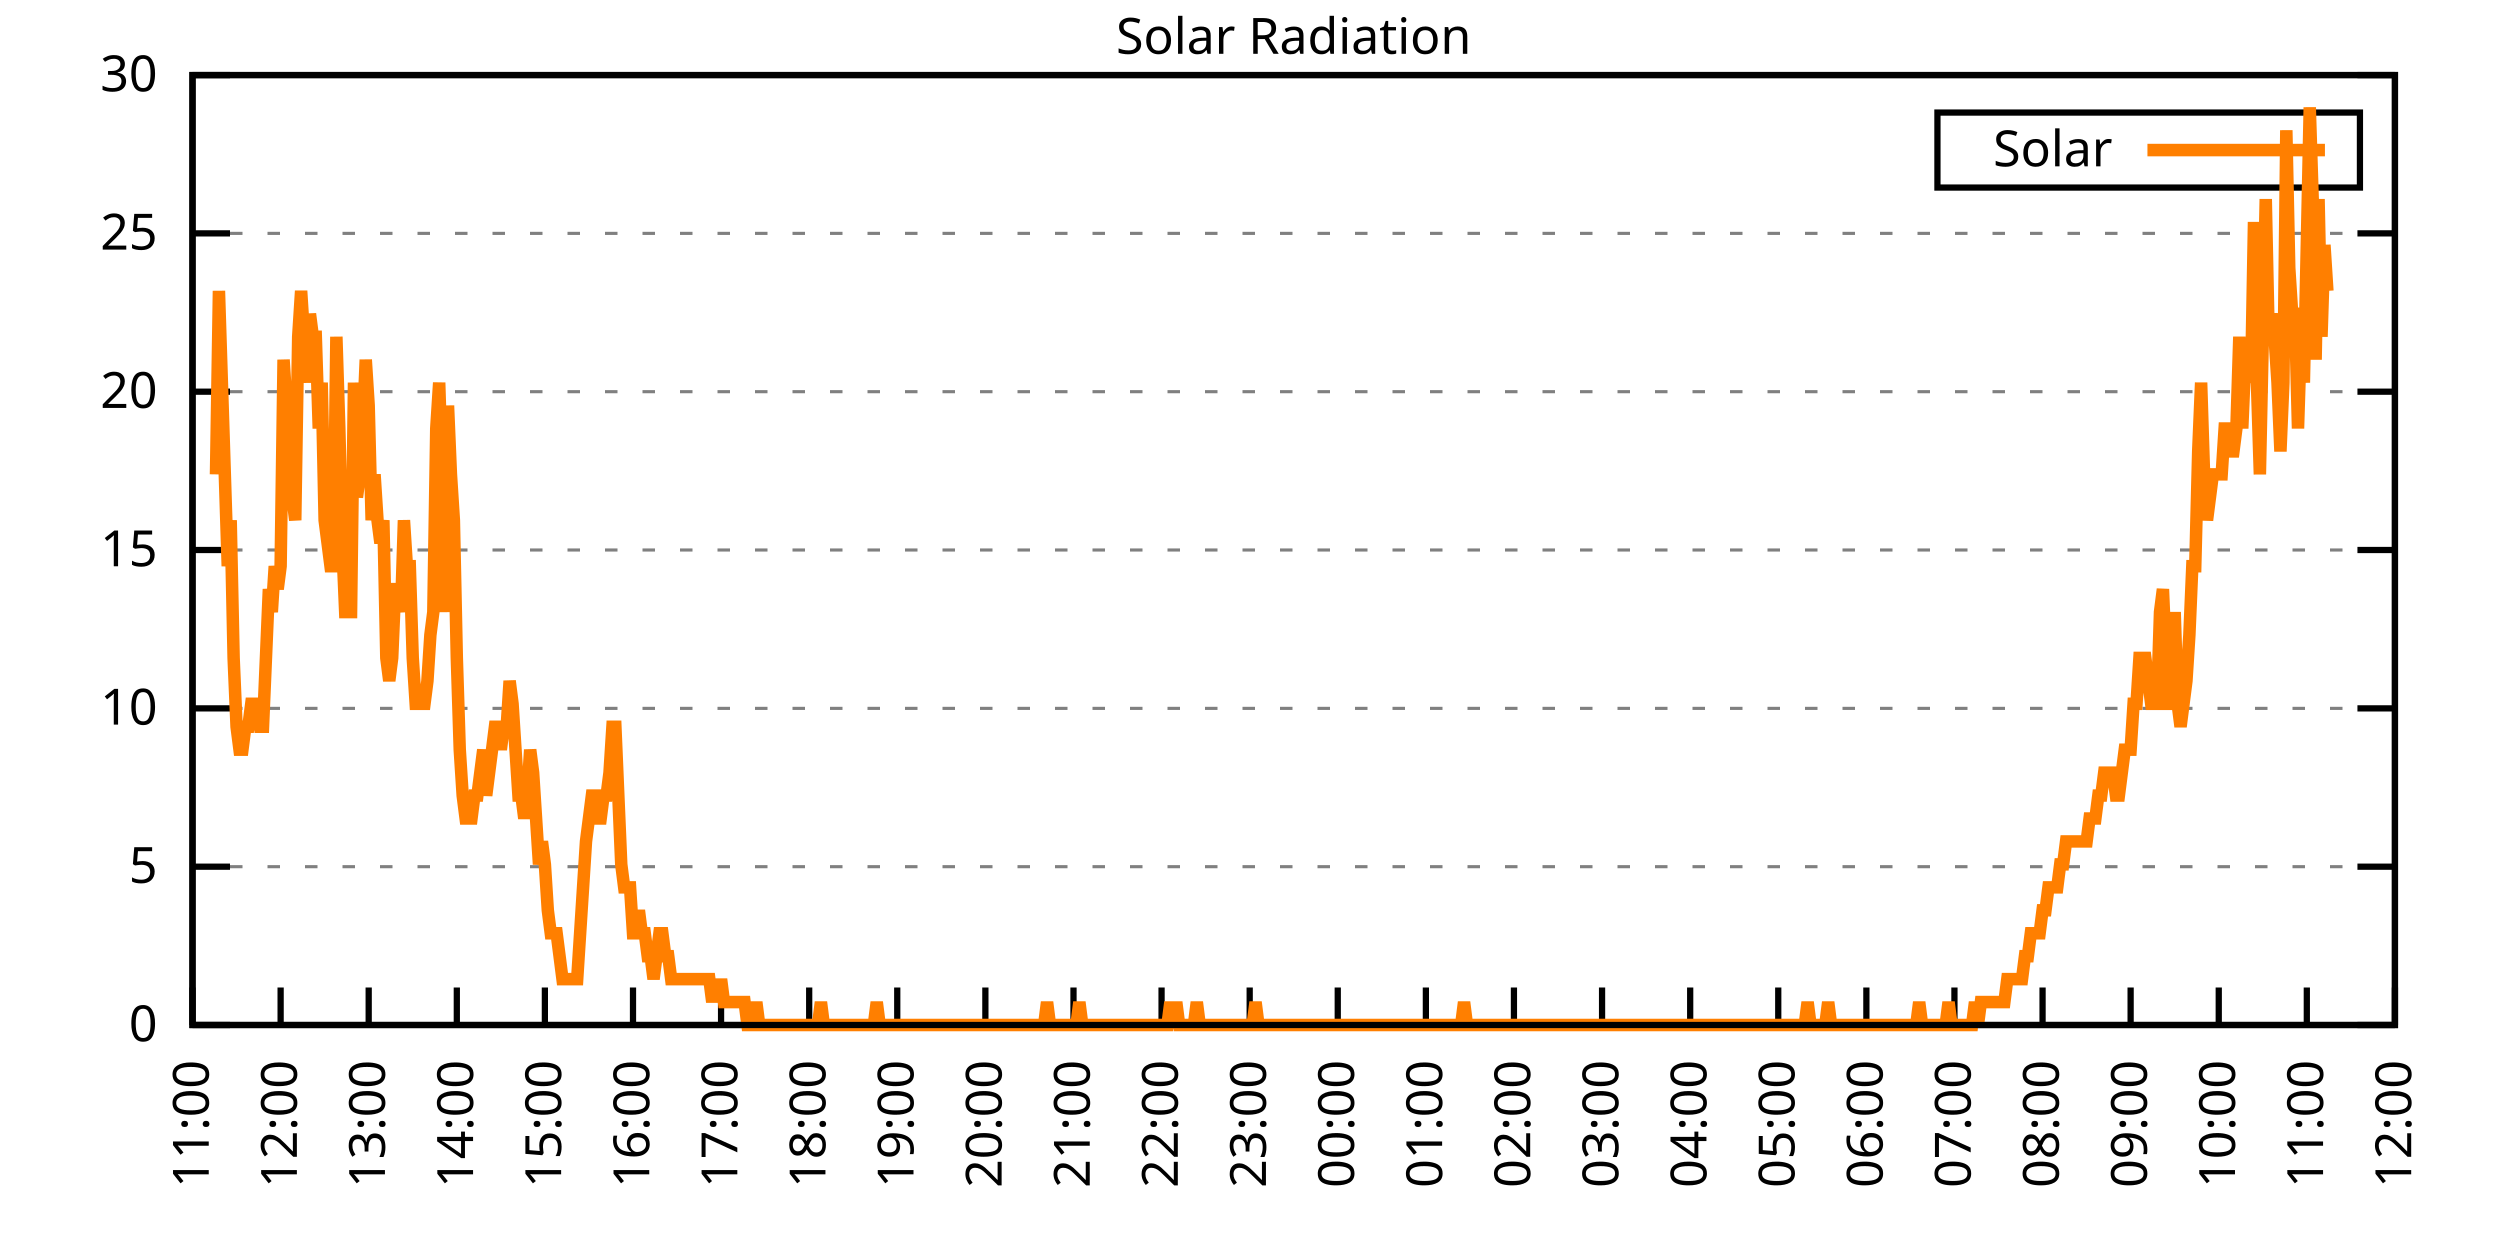
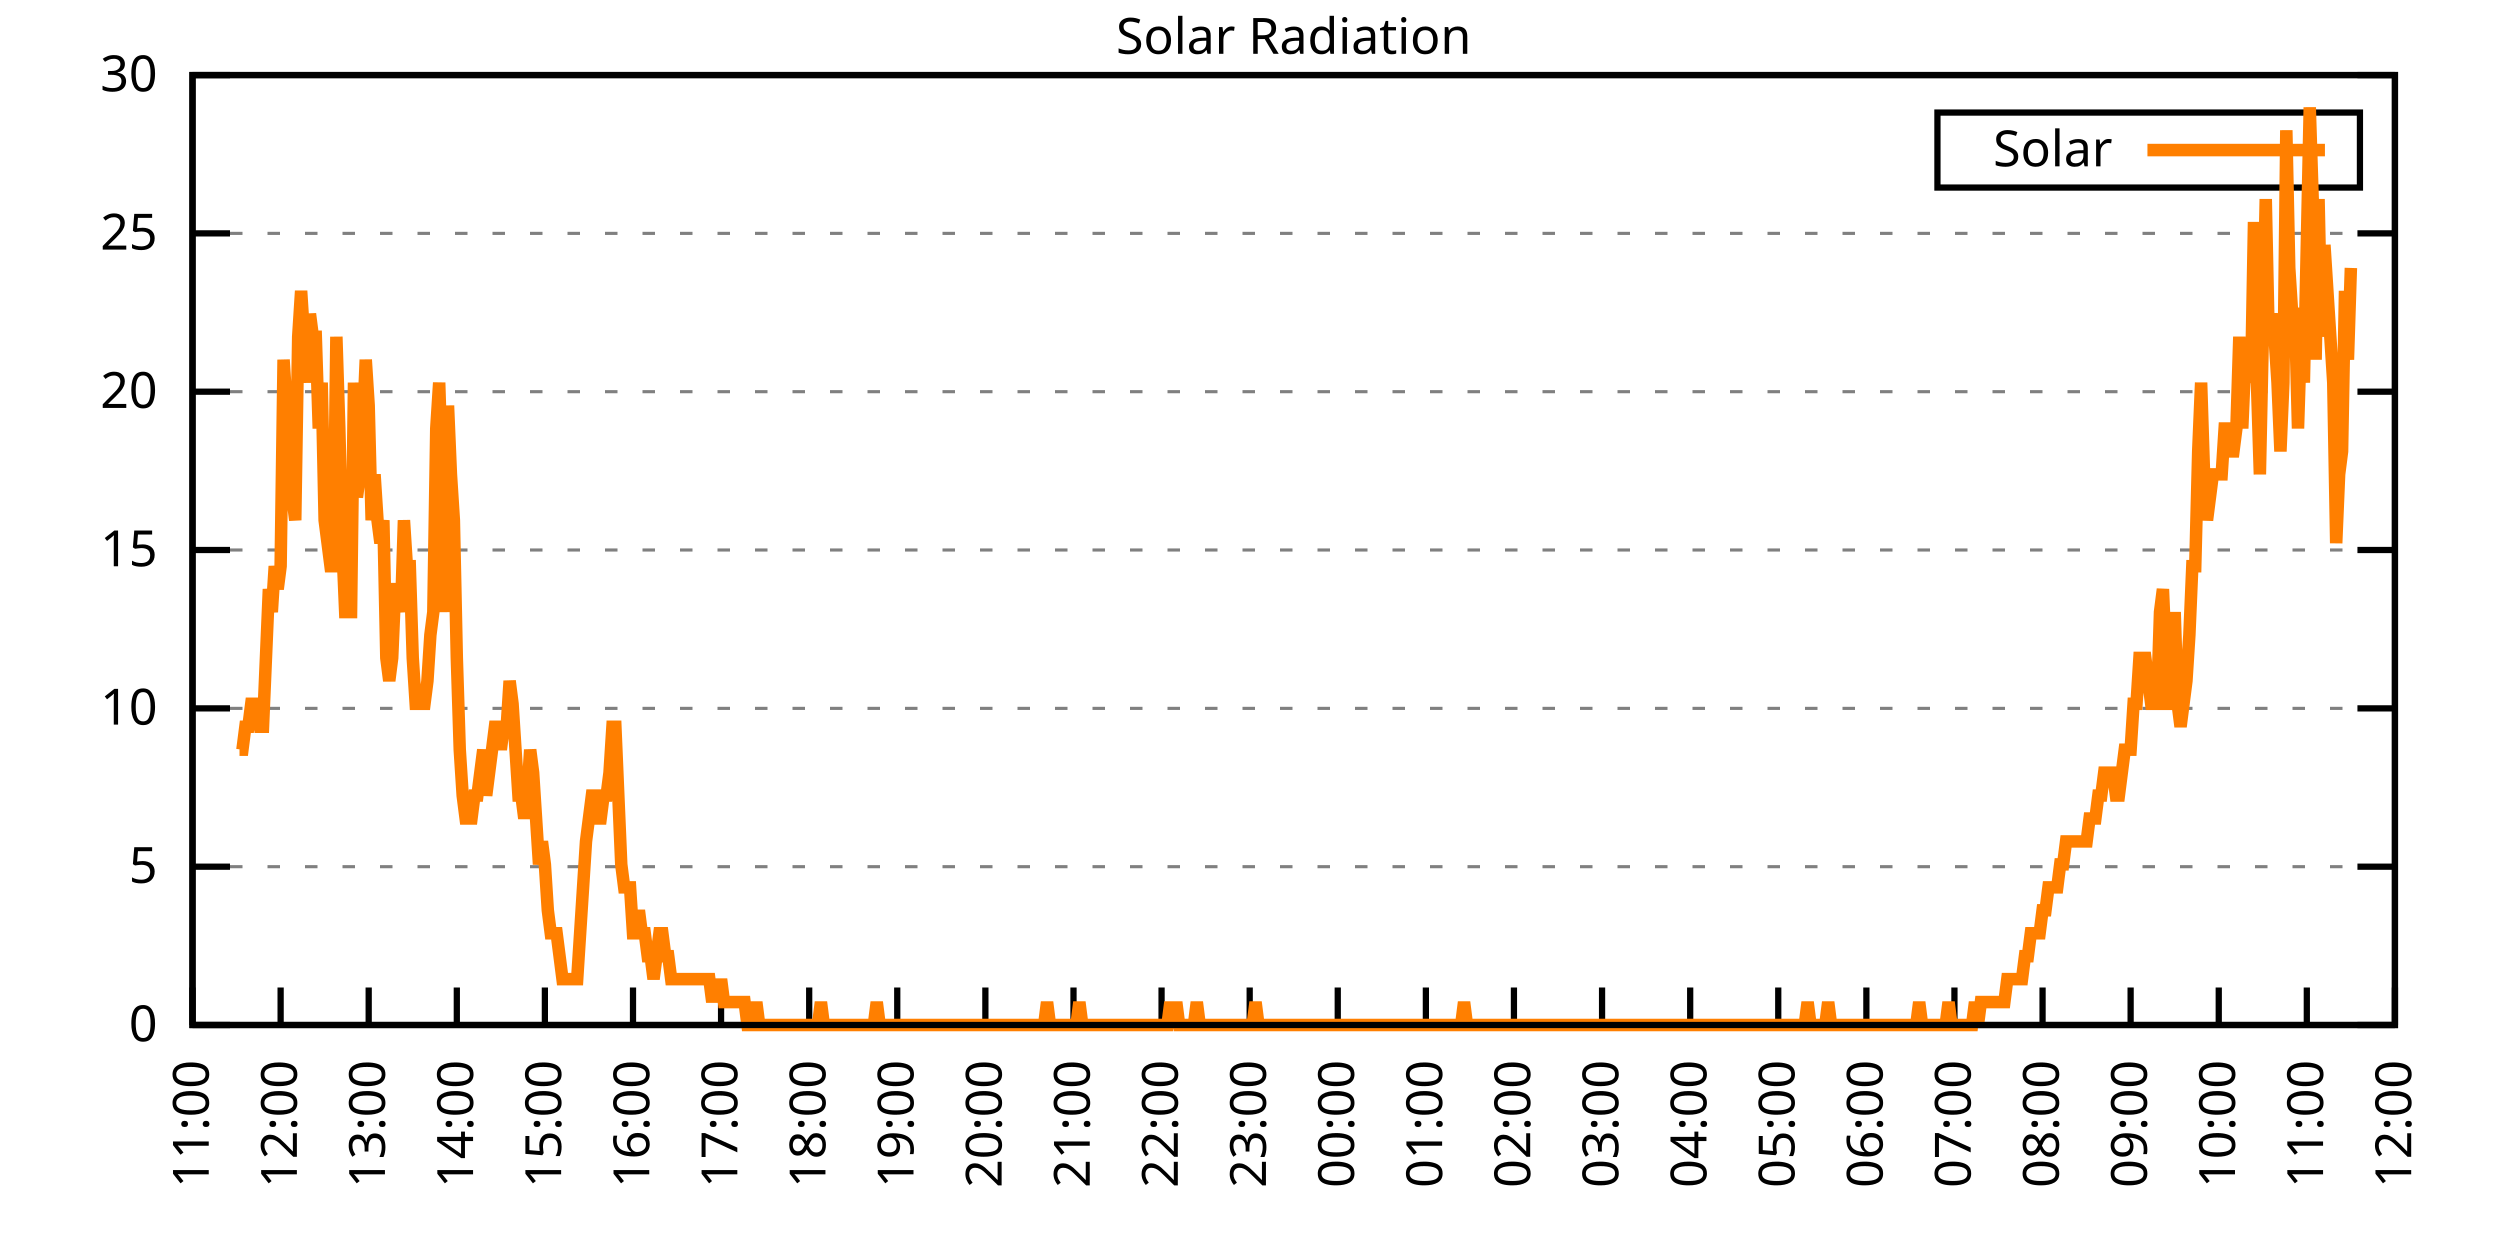
<svg xmlns="http://www.w3.org/2000/svg" xmlns:xlink="http://www.w3.org/1999/xlink" width="400" height="200" viewBox="0 0 400 200">
  <g id="gnuplot_canvas">
    <rect x="0" y="0" width="400" height="200" fill="none" />
    <defs>
      <circle id="gpDot" r="0.5" stroke-width="0.5" stroke="currentColor" />
      <path id="gpPt0" stroke-width="0.333" stroke="currentColor" d="M-1,0 h2 M0,-1 v2" />
      <path id="gpPt1" stroke-width="0.333" stroke="currentColor" d="M-1,-1 L1,1 M1,-1 L-1,1" />
      <path id="gpPt2" stroke-width="0.333" stroke="currentColor" d="M-1,0 L1,0 M0,-1 L0,1 M-1,-1 L1,1 M-1,1 L1,-1" />
      <rect id="gpPt3" stroke-width="0.333" stroke="currentColor" x="-1" y="-1" width="2" height="2" />
      <rect id="gpPt4" stroke-width="0.333" stroke="currentColor" fill="currentColor" x="-1" y="-1" width="2" height="2" />
      <circle id="gpPt5" stroke-width="0.333" stroke="currentColor" cx="0" cy="0" r="1" />
      <use xlink:href="#gpPt5" id="gpPt6" fill="currentColor" stroke="none" />
      <path id="gpPt7" stroke-width="0.333" stroke="currentColor" d="M0,-1.33 L-1.33,0.67 L1.33,0.67 z" />
      <use xlink:href="#gpPt7" id="gpPt8" fill="currentColor" stroke="none" />
      <use xlink:href="#gpPt7" id="gpPt9" stroke="currentColor" transform="rotate(180)" />
      <use xlink:href="#gpPt9" id="gpPt10" fill="currentColor" stroke="none" />
      <use xlink:href="#gpPt3" id="gpPt11" stroke="currentColor" transform="rotate(45)" />
      <use xlink:href="#gpPt11" id="gpPt12" fill="currentColor" stroke="none" />
      <path id="gpPt13" stroke-width="0.333" stroke="currentColor" d="M0,1.330 L1.265,0.411 L0.782,-1.067 L-0.782,-1.076 L-1.265,0.411 z" />
      <use xlink:href="#gpPt13" id="gpPt14" fill="currentColor" stroke="none" />
      <filter id="textbox" filterUnits="objectBoundingBox" x="0" y="0" height="1" width="1">
        <feFlood flood-color="white" flood-opacity="1" result="bgnd" />
        <feComposite in="SourceGraphic" in2="bgnd" operator="atop" />
      </filter>
      <filter id="greybox" filterUnits="objectBoundingBox" x="0" y="0" height="1" width="1">
        <feFlood flood-color="lightgrey" flood-opacity="1" result="grey" />
        <feComposite in="SourceGraphic" in2="grey" operator="atop" />
      </filter>
    </defs>
    <g fill="none" color="white" stroke="currentColor" stroke-width="1.00" stroke-linecap="butt" stroke-linejoin="miter">
</g>
    <g fill="none" color="black" stroke="currentColor" stroke-width="1.00" stroke-linecap="butt" stroke-linejoin="miter">
      <g stroke="none" shape-rendering="crispEdges">
        <polygon fill="rgb(255, 255, 255)" points="30.80,164.00 383.18,164.00 383.18,12.02 30.80,12.02 " />
      </g>
    </g>
    <g fill="none" color="black" stroke="currentColor" stroke-width="1.00" stroke-linecap="butt" stroke-linejoin="miter">
</g>
    <g fill="none" color="black" stroke="black" stroke-width="0.50" stroke-linecap="butt" stroke-linejoin="miter">
</g>
    <g fill="none" color="gray" stroke="currentColor" stroke-width="0.50" stroke-linecap="butt" stroke-linejoin="miter">
      <path stroke="gray" stroke-dasharray="2,4" class="gridline" d="M30.80,164.00 L383.19,164.00  " />
    </g>
    <g fill="none" color="gray" stroke="gray" stroke-width="1.00" stroke-linecap="butt" stroke-linejoin="miter">
</g>
    <g fill="none" color="black" stroke="currentColor" stroke-width="1.00" stroke-linecap="butt" stroke-linejoin="miter">
      <path stroke="black" d="M30.80,164.00 L36.80,164.00 M383.19,164.00 L377.19,164.00  " />
      <g transform="translate(25.20,166.60)" stroke="none" fill="black" font-family="Sans" font-size="8.00" text-anchor="end">
        <text>
          <tspan font-family="Sans"> 0</tspan>
        </text>
      </g>
    </g>
    <g fill="none" color="black" stroke="currentColor" stroke-width="1.00" stroke-linecap="butt" stroke-linejoin="miter">
</g>
    <g fill="none" color="black" stroke="black" stroke-width="0.50" stroke-linecap="butt" stroke-linejoin="miter">
</g>
    <g fill="none" color="gray" stroke="currentColor" stroke-width="0.50" stroke-linecap="butt" stroke-linejoin="miter">
      <path stroke="gray" stroke-dasharray="2,4" class="gridline" d="M30.80,138.67 L383.19,138.67  " />
    </g>
    <g fill="none" color="gray" stroke="gray" stroke-width="1.00" stroke-linecap="butt" stroke-linejoin="miter">
</g>
    <g fill="none" color="black" stroke="currentColor" stroke-width="1.00" stroke-linecap="butt" stroke-linejoin="miter">
      <path stroke="black" d="M30.80,138.67 L36.80,138.67 M383.19,138.67 L377.19,138.67  " />
      <g transform="translate(25.20,141.27)" stroke="none" fill="black" font-family="Sans" font-size="8.00" text-anchor="end">
        <text>
          <tspan font-family="Sans"> 5</tspan>
        </text>
      </g>
    </g>
    <g fill="none" color="black" stroke="currentColor" stroke-width="1.00" stroke-linecap="butt" stroke-linejoin="miter">
</g>
    <g fill="none" color="black" stroke="black" stroke-width="0.50" stroke-linecap="butt" stroke-linejoin="miter">
</g>
    <g fill="none" color="gray" stroke="currentColor" stroke-width="0.50" stroke-linecap="butt" stroke-linejoin="miter">
      <path stroke="gray" stroke-dasharray="2,4" class="gridline" d="M30.80,113.34 L383.19,113.34  " />
    </g>
    <g fill="none" color="gray" stroke="gray" stroke-width="1.00" stroke-linecap="butt" stroke-linejoin="miter">
</g>
    <g fill="none" color="black" stroke="currentColor" stroke-width="1.00" stroke-linecap="butt" stroke-linejoin="miter">
      <path stroke="black" d="M30.80,113.34 L36.80,113.34 M383.19,113.34 L377.19,113.34  " />
      <g transform="translate(25.20,115.94)" stroke="none" fill="black" font-family="Sans" font-size="8.00" text-anchor="end">
        <text>
          <tspan font-family="Sans"> 10</tspan>
        </text>
      </g>
    </g>
    <g fill="none" color="black" stroke="currentColor" stroke-width="1.00" stroke-linecap="butt" stroke-linejoin="miter">
</g>
    <g fill="none" color="black" stroke="black" stroke-width="0.50" stroke-linecap="butt" stroke-linejoin="miter">
</g>
    <g fill="none" color="gray" stroke="currentColor" stroke-width="0.50" stroke-linecap="butt" stroke-linejoin="miter">
      <path stroke="gray" stroke-dasharray="2,4" class="gridline" d="M30.80,88.00 L383.19,88.00  " />
    </g>
    <g fill="none" color="gray" stroke="gray" stroke-width="1.00" stroke-linecap="butt" stroke-linejoin="miter">
</g>
    <g fill="none" color="black" stroke="currentColor" stroke-width="1.00" stroke-linecap="butt" stroke-linejoin="miter">
      <path stroke="black" d="M30.80,88.00 L36.80,88.00 M383.19,88.00 L377.19,88.00  " />
      <g transform="translate(25.20,90.60)" stroke="none" fill="black" font-family="Sans" font-size="8.00" text-anchor="end">
        <text>
          <tspan font-family="Sans"> 15</tspan>
        </text>
      </g>
    </g>
    <g fill="none" color="black" stroke="currentColor" stroke-width="1.00" stroke-linecap="butt" stroke-linejoin="miter">
</g>
    <g fill="none" color="black" stroke="black" stroke-width="0.50" stroke-linecap="butt" stroke-linejoin="miter">
</g>
    <g fill="none" color="gray" stroke="currentColor" stroke-width="0.50" stroke-linecap="butt" stroke-linejoin="miter">
      <path stroke="gray" stroke-dasharray="2,4" class="gridline" d="M30.80,62.67 L383.19,62.67  " />
    </g>
    <g fill="none" color="gray" stroke="gray" stroke-width="1.00" stroke-linecap="butt" stroke-linejoin="miter">
</g>
    <g fill="none" color="black" stroke="currentColor" stroke-width="1.00" stroke-linecap="butt" stroke-linejoin="miter">
      <path stroke="black" d="M30.80,62.67 L36.80,62.67 M383.19,62.67 L377.19,62.67  " />
      <g transform="translate(25.20,65.27)" stroke="none" fill="black" font-family="Sans" font-size="8.00" text-anchor="end">
        <text>
          <tspan font-family="Sans"> 20</tspan>
        </text>
      </g>
    </g>
    <g fill="none" color="black" stroke="currentColor" stroke-width="1.00" stroke-linecap="butt" stroke-linejoin="miter">
</g>
    <g fill="none" color="black" stroke="black" stroke-width="0.50" stroke-linecap="butt" stroke-linejoin="miter">
</g>
    <g fill="none" color="gray" stroke="currentColor" stroke-width="0.50" stroke-linecap="butt" stroke-linejoin="miter">
      <path stroke="gray" stroke-dasharray="2,4" class="gridline" d="M30.80,37.34 L383.19,37.34  " />
    </g>
    <g fill="none" color="gray" stroke="gray" stroke-width="1.00" stroke-linecap="butt" stroke-linejoin="miter">
</g>
    <g fill="none" color="black" stroke="currentColor" stroke-width="1.00" stroke-linecap="butt" stroke-linejoin="miter">
      <path stroke="black" d="M30.80,37.34 L36.80,37.34 M383.19,37.34 L377.19,37.34  " />
      <g transform="translate(25.20,39.94)" stroke="none" fill="black" font-family="Sans" font-size="8.00" text-anchor="end">
        <text>
          <tspan font-family="Sans"> 25</tspan>
        </text>
      </g>
    </g>
    <g fill="none" color="black" stroke="currentColor" stroke-width="1.00" stroke-linecap="butt" stroke-linejoin="miter">
</g>
    <g fill="none" color="black" stroke="black" stroke-width="0.50" stroke-linecap="butt" stroke-linejoin="miter">
</g>
    <g fill="none" color="gray" stroke="currentColor" stroke-width="0.50" stroke-linecap="butt" stroke-linejoin="miter">
      <path stroke="gray" stroke-dasharray="2,4" class="gridline" d="M30.80,12.01 L383.19,12.01  " />
    </g>
    <g fill="none" color="gray" stroke="gray" stroke-width="1.00" stroke-linecap="butt" stroke-linejoin="miter">
</g>
    <g fill="none" color="black" stroke="currentColor" stroke-width="1.00" stroke-linecap="butt" stroke-linejoin="miter">
      <path stroke="black" d="M30.80,12.01 L36.80,12.01 M383.19,12.01 L377.19,12.01  " />
      <g transform="translate(25.20,14.61)" stroke="none" fill="black" font-family="Sans" font-size="8.00" text-anchor="end">
        <text>
          <tspan font-family="Sans"> 30</tspan>
        </text>
      </g>
    </g>
    <g fill="none" color="black" stroke="currentColor" stroke-width="1.00" stroke-linecap="butt" stroke-linejoin="miter">
      <path stroke="black" d="M30.80,164.00 L30.80,158.00  " />
      <g transform="translate(33.40,169.60) rotate(270.00)" stroke="none" fill="black" font-family="Sans" font-size="8.00" text-anchor="end">
        <text>
          <tspan font-family="Sans">11:00</tspan>
        </text>
      </g>
    </g>
    <g fill="none" color="black" stroke="currentColor" stroke-width="1.00" stroke-linecap="butt" stroke-linejoin="miter">
      <path stroke="black" d="M44.90,164.00 L44.90,158.00  " />
      <g transform="translate(47.50,169.60) rotate(270.00)" stroke="none" fill="black" font-family="Sans" font-size="8.00" text-anchor="end">
        <text>
          <tspan font-family="Sans">12:00</tspan>
        </text>
      </g>
    </g>
    <g fill="none" color="black" stroke="currentColor" stroke-width="1.00" stroke-linecap="butt" stroke-linejoin="miter">
      <path stroke="black" d="M58.99,164.00 L58.99,158.00  " />
      <g transform="translate(61.59,169.60) rotate(270.00)" stroke="none" fill="black" font-family="Sans" font-size="8.00" text-anchor="end">
        <text>
          <tspan font-family="Sans">13:00</tspan>
        </text>
      </g>
    </g>
    <g fill="none" color="black" stroke="currentColor" stroke-width="1.00" stroke-linecap="butt" stroke-linejoin="miter">
      <path stroke="black" d="M73.09,164.00 L73.09,158.00  " />
      <g transform="translate(75.69,169.60) rotate(270.00)" stroke="none" fill="black" font-family="Sans" font-size="8.00" text-anchor="end">
        <text>
          <tspan font-family="Sans">14:00</tspan>
        </text>
      </g>
    </g>
    <g fill="none" color="black" stroke="currentColor" stroke-width="1.00" stroke-linecap="butt" stroke-linejoin="miter">
      <path stroke="black" d="M87.18,164.00 L87.18,158.00  " />
      <g transform="translate(89.78,169.60) rotate(270.00)" stroke="none" fill="black" font-family="Sans" font-size="8.00" text-anchor="end">
        <text>
          <tspan font-family="Sans">15:00</tspan>
        </text>
      </g>
    </g>
    <g fill="none" color="black" stroke="currentColor" stroke-width="1.00" stroke-linecap="butt" stroke-linejoin="miter">
      <path stroke="black" d="M101.28,164.00 L101.28,158.00  " />
      <g transform="translate(103.88,169.60) rotate(270.00)" stroke="none" fill="black" font-family="Sans" font-size="8.00" text-anchor="end">
        <text>
          <tspan font-family="Sans">16:00</tspan>
        </text>
      </g>
    </g>
    <g fill="none" color="black" stroke="currentColor" stroke-width="1.00" stroke-linecap="butt" stroke-linejoin="miter">
      <path stroke="black" d="M115.37,164.00 L115.37,158.00  " />
      <g transform="translate(117.97,169.60) rotate(270.00)" stroke="none" fill="black" font-family="Sans" font-size="8.00" text-anchor="end">
        <text>
          <tspan font-family="Sans">17:00</tspan>
        </text>
      </g>
    </g>
    <g fill="none" color="black" stroke="currentColor" stroke-width="1.00" stroke-linecap="butt" stroke-linejoin="miter">
      <path stroke="black" d="M129.47,164.00 L129.47,158.00  " />
      <g transform="translate(132.07,169.60) rotate(270.00)" stroke="none" fill="black" font-family="Sans" font-size="8.00" text-anchor="end">
        <text>
          <tspan font-family="Sans">18:00</tspan>
        </text>
      </g>
    </g>
    <g fill="none" color="black" stroke="currentColor" stroke-width="1.00" stroke-linecap="butt" stroke-linejoin="miter">
      <path stroke="black" d="M143.56,164.00 L143.56,158.00  " />
      <g transform="translate(146.16,169.60) rotate(270.00)" stroke="none" fill="black" font-family="Sans" font-size="8.00" text-anchor="end">
        <text>
          <tspan font-family="Sans">19:00</tspan>
        </text>
      </g>
    </g>
    <g fill="none" color="black" stroke="currentColor" stroke-width="1.00" stroke-linecap="butt" stroke-linejoin="miter">
      <path stroke="black" d="M157.66,164.00 L157.66,158.00  " />
      <g transform="translate(160.26,169.60) rotate(270.00)" stroke="none" fill="black" font-family="Sans" font-size="8.00" text-anchor="end">
        <text>
          <tspan font-family="Sans">20:00</tspan>
        </text>
      </g>
    </g>
    <g fill="none" color="black" stroke="currentColor" stroke-width="1.00" stroke-linecap="butt" stroke-linejoin="miter">
      <path stroke="black" d="M171.76,164.00 L171.76,158.00  " />
      <g transform="translate(174.36,169.60) rotate(270.00)" stroke="none" fill="black" font-family="Sans" font-size="8.00" text-anchor="end">
        <text>
          <tspan font-family="Sans">21:00</tspan>
        </text>
      </g>
    </g>
    <g fill="none" color="black" stroke="currentColor" stroke-width="1.00" stroke-linecap="butt" stroke-linejoin="miter">
      <path stroke="black" d="M185.85,164.00 L185.85,158.00  " />
      <g transform="translate(188.45,169.60) rotate(270.00)" stroke="none" fill="black" font-family="Sans" font-size="8.00" text-anchor="end">
        <text>
          <tspan font-family="Sans">22:00</tspan>
        </text>
      </g>
    </g>
    <g fill="none" color="black" stroke="currentColor" stroke-width="1.00" stroke-linecap="butt" stroke-linejoin="miter">
      <path stroke="black" d="M199.95,164.00 L199.95,158.00  " />
      <g transform="translate(202.55,169.60) rotate(270.00)" stroke="none" fill="black" font-family="Sans" font-size="8.00" text-anchor="end">
        <text>
          <tspan font-family="Sans">23:00</tspan>
        </text>
      </g>
    </g>
    <g fill="none" color="black" stroke="currentColor" stroke-width="1.00" stroke-linecap="butt" stroke-linejoin="miter">
      <path stroke="black" d="M214.04,164.00 L214.04,158.00  " />
      <g transform="translate(216.64,169.60) rotate(270.00)" stroke="none" fill="black" font-family="Sans" font-size="8.00" text-anchor="end">
        <text>
          <tspan font-family="Sans">00:00</tspan>
        </text>
      </g>
    </g>
    <g fill="none" color="black" stroke="currentColor" stroke-width="1.00" stroke-linecap="butt" stroke-linejoin="miter">
      <path stroke="black" d="M228.14,164.00 L228.14,158.00  " />
      <g transform="translate(230.74,169.60) rotate(270.00)" stroke="none" fill="black" font-family="Sans" font-size="8.00" text-anchor="end">
        <text>
          <tspan font-family="Sans">01:00</tspan>
        </text>
      </g>
    </g>
    <g fill="none" color="black" stroke="currentColor" stroke-width="1.00" stroke-linecap="butt" stroke-linejoin="miter">
      <path stroke="black" d="M242.23,164.00 L242.23,158.00  " />
      <g transform="translate(244.83,169.60) rotate(270.00)" stroke="none" fill="black" font-family="Sans" font-size="8.00" text-anchor="end">
        <text>
          <tspan font-family="Sans">02:00</tspan>
        </text>
      </g>
    </g>
    <g fill="none" color="black" stroke="currentColor" stroke-width="1.00" stroke-linecap="butt" stroke-linejoin="miter">
      <path stroke="black" d="M256.33,164.00 L256.33,158.00  " />
      <g transform="translate(258.93,169.60) rotate(270.00)" stroke="none" fill="black" font-family="Sans" font-size="8.00" text-anchor="end">
        <text>
          <tspan font-family="Sans">03:00</tspan>
        </text>
      </g>
    </g>
    <g fill="none" color="black" stroke="currentColor" stroke-width="1.00" stroke-linecap="butt" stroke-linejoin="miter">
      <path stroke="black" d="M270.43,164.00 L270.43,158.00  " />
      <g transform="translate(273.03,169.60) rotate(270.00)" stroke="none" fill="black" font-family="Sans" font-size="8.00" text-anchor="end">
        <text>
          <tspan font-family="Sans">04:00</tspan>
        </text>
      </g>
    </g>
    <g fill="none" color="black" stroke="currentColor" stroke-width="1.00" stroke-linecap="butt" stroke-linejoin="miter">
      <path stroke="black" d="M284.52,164.00 L284.52,158.00  " />
      <g transform="translate(287.12,169.60) rotate(270.00)" stroke="none" fill="black" font-family="Sans" font-size="8.00" text-anchor="end">
        <text>
          <tspan font-family="Sans">05:00</tspan>
        </text>
      </g>
    </g>
    <g fill="none" color="black" stroke="currentColor" stroke-width="1.00" stroke-linecap="butt" stroke-linejoin="miter">
      <path stroke="black" d="M298.62,164.00 L298.62,158.00  " />
      <g transform="translate(301.22,169.60) rotate(270.00)" stroke="none" fill="black" font-family="Sans" font-size="8.00" text-anchor="end">
        <text>
          <tspan font-family="Sans">06:00</tspan>
        </text>
      </g>
    </g>
    <g fill="none" color="black" stroke="currentColor" stroke-width="1.00" stroke-linecap="butt" stroke-linejoin="miter">
      <path stroke="black" d="M312.71,164.00 L312.71,158.00  " />
      <g transform="translate(315.31,169.60) rotate(270.00)" stroke="none" fill="black" font-family="Sans" font-size="8.00" text-anchor="end">
        <text>
          <tspan font-family="Sans">07:00</tspan>
        </text>
      </g>
    </g>
    <g fill="none" color="black" stroke="currentColor" stroke-width="1.00" stroke-linecap="butt" stroke-linejoin="miter">
      <path stroke="black" d="M326.81,164.00 L326.81,158.00  " />
      <g transform="translate(329.41,169.60) rotate(270.00)" stroke="none" fill="black" font-family="Sans" font-size="8.00" text-anchor="end">
        <text>
          <tspan font-family="Sans">08:00</tspan>
        </text>
      </g>
    </g>
    <g fill="none" color="black" stroke="currentColor" stroke-width="1.00" stroke-linecap="butt" stroke-linejoin="miter">
      <path stroke="black" d="M340.90,164.00 L340.90,158.00  " />
      <g transform="translate(343.50,169.60) rotate(270.00)" stroke="none" fill="black" font-family="Sans" font-size="8.00" text-anchor="end">
        <text>
          <tspan font-family="Sans">09:00</tspan>
        </text>
      </g>
    </g>
    <g fill="none" color="black" stroke="currentColor" stroke-width="1.00" stroke-linecap="butt" stroke-linejoin="miter">
      <path stroke="black" d="M355.00,164.00 L355.00,158.00  " />
      <g transform="translate(357.60,169.60) rotate(270.00)" stroke="none" fill="black" font-family="Sans" font-size="8.00" text-anchor="end">
        <text>
          <tspan font-family="Sans">10:00</tspan>
        </text>
      </g>
    </g>
    <g fill="none" color="black" stroke="currentColor" stroke-width="1.00" stroke-linecap="butt" stroke-linejoin="miter">
      <path stroke="black" d="M369.09,164.00 L369.09,158.00  " />
      <g transform="translate(371.69,169.60) rotate(270.00)" stroke="none" fill="black" font-family="Sans" font-size="8.00" text-anchor="end">
        <text>
          <tspan font-family="Sans">11:00</tspan>
        </text>
      </g>
    </g>
    <g fill="none" color="black" stroke="currentColor" stroke-width="1.00" stroke-linecap="butt" stroke-linejoin="miter">
      <path stroke="black" d="M383.19,164.00 L383.19,158.00  " />
      <g transform="translate(385.79,169.60) rotate(270.00)" stroke="none" fill="black" font-family="Sans" font-size="8.00" text-anchor="end">
        <text>
          <tspan font-family="Sans">12:00</tspan>
        </text>
      </g>
    </g>
    <g fill="none" color="black" stroke="currentColor" stroke-width="1.00" stroke-linecap="butt" stroke-linejoin="miter">
</g>
    <g fill="none" color="black" stroke="currentColor" stroke-width="1.00" stroke-linecap="butt" stroke-linejoin="miter">
      <path stroke="black" d="M30.80,12.01 L30.80,164.00 L383.19,164.00 L383.19,12.01 L30.80,12.01 Z  " />
    </g>
    <g fill="none" color="black" stroke="currentColor" stroke-width="1.00" stroke-linecap="butt" stroke-linejoin="miter">
</g>
    <g fill="none" color="black" stroke="currentColor" stroke-width="1.00" stroke-linecap="butt" stroke-linejoin="miter">
      <path stroke="black" d="M309.99,30.01 L309.99,18.01 L377.59,18.01 L377.59,30.01 L309.99,30.01 Z  " />
    </g>
    <g id="Solar_Radiation_plot_1">
      <g fill="none" color="white" stroke="black" stroke-width="2.00" stroke-linecap="butt" stroke-linejoin="miter">
</g>
      <g fill="none" color="black" stroke="currentColor" stroke-width="2.00" stroke-linecap="butt" stroke-linejoin="miter">
        <g transform="translate(337.99,26.61)" stroke="none" fill="black" font-family="Sans" font-size="8.00" text-anchor="end">
          <text>
            <tspan font-family="Sans">Solar</tspan>
          </text>
        </g>
      </g>
      <g fill="none" color="black" stroke="currentColor" stroke-width="2.00" stroke-linecap="butt" stroke-linejoin="miter">
-         <path stroke="rgb(255, 127,   0)" d="M343.59,24.01 L371.99,24.01 M34.56,75.90 L35.03,46.54 L35.50,61.22 L35.97,75.90 L36.44,90.59 L36.91,83.24   L37.38,105.27 L37.85,116.28 L38.32,119.95 L38.79,119.95 L39.26,116.28 L39.73,116.28 L40.20,112.61 L40.67,112.61   L41.14,112.61 L41.61,116.28 L42.08,116.28 L42.55,105.27 L43.02,94.26 L43.49,97.93 L43.96,90.59 L44.43,94.26   L44.90,90.59 L45.37,57.55 L45.84,64.89 L46.31,68.56 L46.78,79.57 L47.24,83.24 L47.71,53.88 L48.18,46.54   L48.65,53.88 L49.12,61.22 L49.59,50.21 L50.06,53.88 L50.53,53.88 L51.00,68.56 L51.47,61.22 L51.94,83.24   L52.41,86.91 L52.88,90.59 L53.35,90.59 L53.82,53.88 L54.29,68.56 L54.76,86.91 L55.23,97.93 L55.70,97.93   L56.17,97.93 L56.64,61.22 L57.11,79.57 L57.58,75.90 L58.05,68.56 L58.52,57.55 L58.99,64.89 L59.46,83.24   L59.93,75.90 L60.40,83.24 L60.87,86.91 L61.34,83.24 L61.81,105.27 L62.28,108.94 L62.75,105.27 L63.22,94.26   L63.69,94.26 L64.16,97.93 L64.63,83.24 L65.10,90.59 L65.57,90.59 L66.04,105.27 L66.51,112.61 L66.98,112.61   L67.45,112.61 L67.92,112.61 L68.39,108.94 L68.86,101.60 L69.33,97.93 L69.80,68.56 L70.27,61.22 L70.74,75.90   L71.21,97.93 L71.68,64.89 L72.15,75.90 L72.62,83.24 L73.09,105.27 L73.56,119.95 L74.03,127.29 L74.50,130.96   L74.97,130.96 L75.44,130.96 L75.91,127.29 L76.38,127.29 L76.85,123.62 L77.32,119.95 L77.79,127.29 L78.26,123.62   L78.73,119.95 L79.19,116.28 L79.66,116.28 L80.13,119.95 L80.60,116.28 L81.07,116.28 L81.54,108.94 L82.01,112.61   L82.48,119.95 L82.95,127.29 L83.42,127.29 L83.89,130.96 L84.36,127.29 L84.83,119.95 L85.30,123.62 L85.77,130.96   L86.24,138.30 L86.71,134.63 L87.18,138.30 L87.65,145.65 L88.12,149.32 L88.59,149.32 L89.06,149.32 L89.53,152.99   L90.00,156.66 L90.47,156.66 L90.94,156.66 L91.41,156.66 L91.88,156.66 L92.35,156.66 L92.82,149.32 L93.29,141.98   L93.76,134.63 L94.23,130.96 L94.70,127.29 L95.17,127.29 L95.64,130.96 L96.11,130.96 L96.58,127.29 L97.05,127.29   L97.52,123.62 L97.99,116.28 L98.46,116.28 L98.93,127.29 L99.40,138.30 L99.87,141.98 L100.34,141.98 L100.81,141.98   L101.28,149.32 L101.75,149.32 L102.22,145.65 L102.69,149.32 L103.16,149.32 L103.63,152.99 L104.10,152.99 L104.57,156.66   L105.04,152.99 L105.51,149.32 L105.98,149.32 L106.45,152.99 L106.92,152.99 L107.39,156.66 L107.86,156.66 L108.33,156.66   L108.80,156.66 L109.27,156.66 L109.74,156.66 L110.21,156.66 L110.68,156.66 L111.14,156.66 L111.61,156.66 L112.08,156.66   L112.55,156.66 L113.02,156.66 L113.49,156.66 L113.96,160.33 L114.43,156.66 L114.90,160.33 L115.37,156.66 L115.84,160.33   L116.31,160.33 L116.78,160.33 L117.25,160.33 L117.72,160.33 L118.19,160.33 L118.66,160.33 L119.13,160.33 L119.60,164.00   L120.07,164.00 L120.54,164.00 L121.01,160.33 L121.48,164.00 L121.95,164.00 L122.42,164.00 L122.89,164.00 L123.36,164.00   L123.83,164.00 L124.30,164.00 L124.77,164.00 L125.24,164.00 L125.71,164.00 L126.18,164.00 L126.65,164.00 L127.12,164.00   L127.59,164.00 L128.06,164.00 L128.53,164.00 L129.00,164.00 L129.47,164.00 L129.94,164.00 L130.41,164.00 L130.88,164.00   L131.35,160.33 L131.82,164.00 L132.29,164.00 L132.76,164.00 L133.23,164.00 L133.70,164.00 L134.17,164.00 L134.64,164.00   L135.11,164.00 L135.58,164.00 L136.05,164.00 L136.52,164.00 L136.99,164.00 L137.46,164.00 L137.93,164.00 L138.40,164.00   L138.87,164.00 L139.34,164.00 L139.81,164.00 L140.28,160.33 L140.75,164.00 L141.22,164.00 L141.69,164.00 L142.16,164.00   L142.63,164.00 L143.09,164.00 L143.56,164.00 L144.03,164.00 L144.50,164.00 L144.97,164.00 L145.44,164.00 L145.91,164.00   L146.38,164.00 L146.85,164.00 L147.32,164.00 L147.79,164.00 L148.26,164.00 L148.73,164.00 L149.20,164.00 L149.67,164.00   L150.14,164.00 L150.61,164.00 L151.08,164.00 L151.55,164.00 L152.02,164.00 L152.49,164.00 L152.96,164.00 L153.43,164.00   L153.90,164.00 L154.37,164.00 L154.84,164.00 L155.31,164.00 L155.78,164.00 L156.25,164.00 L156.72,164.00 L157.19,164.00   L157.66,164.00 L158.13,164.00 L158.60,164.00 L159.07,164.00 L159.54,164.00 L160.01,164.00 L160.48,164.00 L160.95,164.00   L161.42,164.00 L161.89,164.00 L162.36,164.00 L162.83,164.00 L163.30,164.00 L163.77,164.00 L164.24,164.00 L164.71,164.00   L165.18,164.00 L165.65,164.00 L166.12,164.00 L166.59,164.00 L167.06,164.00 L167.53,160.33 L168.00,164.00 L168.47,164.00   L168.94,164.00 L169.41,164.00 L169.88,164.00 L170.35,164.00 L170.82,164.00 L171.29,164.00 L171.76,164.00 L172.23,164.00   L172.70,160.33 L173.17,164.00 L173.64,164.00 L174.11,164.00 L174.58,164.00 L175.04,164.00 L175.51,164.00 L175.98,164.00   L176.45,164.00 L176.92,164.00 L177.39,164.00 L177.86,164.00 L178.33,164.00 L178.80,164.00 L179.27,164.00 L179.74,164.00   L180.21,164.00 L180.68,164.00 L181.15,164.00 L181.62,164.00 L182.09,164.00 L182.56,164.00 L183.03,164.00 L183.50,164.00   L183.97,164.00 L184.44,164.00 L184.91,164.00 L185.38,164.00 L185.85,164.00 L186.32,164.00 L186.79,164.00 L187.26,160.33   L187.73,164.00 L188.20,160.33 L188.67,164.00 L189.14,164.00 L189.61,164.00 L190.08,164.00 L190.55,164.00 L191.02,164.00   L191.49,160.33 L191.96,164.00 L192.19,164.00 L192.90,164.00 L193.37,164.00 L193.84,164.00 L194.31,164.00 L194.78,164.00   L195.25,164.00 L195.72,164.00 L196.19,164.00 L196.66,164.00 L197.13,164.00 L197.60,164.00 L198.07,164.00 L198.54,164.00   L199.01,164.00 L199.48,164.00 L199.95,164.00 L200.42,164.00 L200.89,160.33 L201.36,164.00 L201.83,164.00 L202.30,164.00   L202.77,164.00 L203.24,164.00 L203.71,164.00 L204.18,164.00 L204.65,164.00 L205.12,164.00 L205.59,164.00 L206.06,164.00   L206.53,164.00 L207.00,164.00 L207.46,164.00 L207.93,164.00 L208.40,164.00 L208.87,164.00 L209.34,164.00 L209.81,164.00   L210.28,164.00 L210.75,164.00 L211.22,164.00 L211.69,164.00 L212.16,164.00 L212.63,164.00 L213.10,164.00 L213.57,164.00   L214.04,164.00 L214.51,164.00 L214.98,164.00 L215.45,164.00 L215.92,164.00 L216.39,164.00 L216.86,164.00 L217.33,164.00   L217.80,164.00 L218.27,164.00 L218.74,164.00 L219.21,164.00 L219.68,164.00 L220.15,164.00 L220.62,164.00 L221.09,164.00   L221.56,164.00 L222.03,164.00 L222.50,164.00 L222.97,164.00 L223.44,164.00 L223.91,164.00 L224.38,164.00 L224.85,164.00   L225.32,164.00 L225.79,164.00 L226.26,164.00 L226.73,164.00 L227.20,164.00 L227.67,164.00 L228.14,164.00 L228.61,164.00   L229.08,164.00 L229.55,164.00 L230.02,164.00 L230.49,164.00 L230.96,164.00 L231.43,164.00 L231.90,164.00 L232.37,164.00   L232.84,164.00 L233.31,164.00 L233.78,164.00 L234.25,160.33 L234.72,164.00 L235.19,164.00 L235.66,164.00 L236.13,164.00   L236.60,164.00 L237.07,164.00 L237.54,164.00 L238.01,164.00 L238.48,164.00 L238.95,164.00 L239.41,164.00 L239.88,164.00   L240.35,164.00 L240.82,164.00 L241.29,164.00 L241.76,164.00 L242.23,164.00 L242.70,164.00 L243.17,164.00 L243.64,164.00   L244.11,164.00 L244.58,164.00 L245.05,164.00 L245.52,164.00 L245.99,164.00 L246.46,164.00 L246.93,164.00 L247.40,164.00   L247.87,164.00 L248.34,164.00 L248.81,164.00 L249.28,164.00 L249.75,164.00 L250.22,164.00 L250.69,164.00 L251.16,164.00   L251.63,164.00 L252.10,164.00 L252.57,164.00 L253.04,164.00 L253.51,164.00 L253.98,164.00 L254.45,164.00 L254.92,164.00   L255.39,164.00 L255.86,164.00 L256.33,164.00 L256.80,164.00 L257.27,164.00 L257.74,164.00 L258.21,164.00 L258.68,164.00   L259.15,164.00 L259.62,164.00 L260.09,164.00 L260.56,164.00 L261.03,164.00 L261.50,164.00 L261.97,164.00 L262.44,164.00   L262.91,164.00 L263.38,164.00 L263.85,164.00 L264.32,164.00 L264.79,164.00 L265.26,164.00 L265.73,164.00 L266.20,164.00   L266.67,164.00 L267.14,164.00 L267.61,164.00 L268.08,164.00 L268.55,164.00 L269.02,164.00 L269.49,164.00 L269.96,164.00   L270.43,164.00 L270.90,164.00 L271.36,164.00 L271.83,164.00 L272.30,164.00 L272.77,164.00 L273.24,164.00 L273.71,164.00   L274.18,164.00 L274.65,164.00 L275.12,164.00 L275.59,164.00 L276.06,164.00 L276.53,164.00 L277.00,164.00 L277.47,164.00   L277.94,164.00 L278.41,164.00 L278.88,164.00 L279.35,164.00 L279.82,164.00 L280.29,164.00 L280.76,164.00 L281.23,164.00   L281.70,164.00 L282.17,164.00 L282.64,164.00 L283.11,164.00 L283.58,164.00 L284.05,164.00 L284.52,164.00 L284.99,164.00   L285.46,164.00 L285.93,164.00 L286.40,164.00 L286.87,164.00 L287.34,164.00 L287.81,164.00 L288.28,164.00 L288.75,164.00   L289.22,160.33 L289.69,164.00 L290.16,164.00 L290.63,164.00 L291.10,164.00 L291.57,164.00 L292.04,164.00 L292.51,160.33   L292.98,164.00 L293.45,164.00 L293.92,164.00 L294.39,164.00 L294.86,164.00 L295.33,164.00 L295.80,164.00 L296.27,164.00   L296.74,164.00 L297.21,164.00 L297.68,164.00 L298.15,164.00 L298.62,164.00 L299.09,164.00 L299.56,164.00 L300.03,164.00   L300.50,164.00 L300.97,164.00 L301.44,164.00 L301.91,164.00 L302.38,164.00 L302.85,164.00 L303.31,164.00 L303.78,164.00   L304.25,164.00 L304.72,164.00 L305.19,164.00 L305.66,164.00 L306.13,164.00 L306.60,164.00 L307.07,160.33 L307.54,164.00   L308.01,164.00 L308.48,164.00 L308.95,164.00 L309.42,164.00 L309.89,164.00 L310.36,164.00 L310.83,164.00 L311.30,164.00   L311.77,160.33 L312.24,164.00 L312.71,164.00 L313.18,164.00 L313.65,164.00 L314.12,164.00 L314.59,164.00 L315.06,164.00   L315.53,164.00 L316.00,160.33 L316.47,164.00 L316.94,160.33 L317.41,160.33 L317.88,160.33 L318.35,160.33 L318.82,160.33   L319.29,160.33 L319.76,160.33 L320.23,160.33 L320.70,160.33 L321.17,156.66 L321.64,156.66 L322.11,156.66 L322.58,156.66   L323.05,156.66 L323.52,156.66 L323.99,152.99 L324.46,152.99 L324.93,149.32 L325.40,149.32 L325.87,149.32 L326.34,149.32   L326.81,145.65 L327.28,145.65 L327.75,141.98 L328.22,141.98 L328.69,141.98 L329.16,141.98 L329.63,138.30 L330.10,138.30   L330.57,134.63 L331.04,134.63 L331.51,134.63 L331.98,134.63 L332.45,134.63 L332.92,134.63 L333.39,134.63 L333.86,134.63   L334.33,130.96 L334.80,130.96 L335.26,130.96 L335.73,127.29 L336.20,127.29 L336.67,123.62 L337.14,123.62 L337.61,123.62   L338.08,123.62 L338.55,127.29 L339.02,127.29 L339.49,123.62 L339.96,119.95 L340.43,119.95 L340.90,119.95 L341.37,112.61   L341.84,112.61 L342.31,105.27 L342.78,105.27 L343.25,105.27 L343.72,108.94 L344.19,112.61 L344.66,112.61 L345.13,112.61   L345.60,97.93 L346.07,94.26 L346.54,105.27 L347.01,112.61 L347.48,112.61 L347.95,97.93 L348.42,112.61 L348.89,116.28   L349.36,112.61 L349.83,108.94 L350.30,101.60 L350.77,90.59 L351.24,90.59 L351.71,72.23 L352.18,61.22 L352.65,75.90   L353.12,83.24 L353.59,79.57 L354.06,75.90 L354.53,75.90 L355.00,75.90 L355.47,75.90 L355.94,68.56 L356.41,68.56   L356.88,72.23 L357.35,72.23 L357.82,68.56 L358.29,53.88 L358.76,68.56 L359.23,57.55 L359.70,57.55 L360.17,61.22   L360.64,35.52 L361.11,61.22 L361.58,75.90 L362.05,53.88 L362.52,31.85 L362.99,53.88 L363.46,50.21 L363.93,53.88   L364.40,61.22 L364.87,72.23 L365.34,61.22 L365.81,20.84 L366.28,42.87 L366.75,50.21 L367.21,50.21 L367.68,68.56   L368.15,53.88 L368.62,61.22 L369.09,39.19 L369.56,17.17 L370.03,31.85 L370.50,57.55 L370.97,31.85 L371.44,53.88   L371.91,39.19 L372.38,46.54  " />
+         <path stroke="rgb(255, 127,   0)" d="M343.59,24.01 L371.99,24.01 M38.32,119.95 L38.79,119.95 L39.26,116.28 L39.73,116.28 L40.20,112.61 L40.67,112.61   L41.14,112.61 L41.61,116.28 L42.08,116.28 L42.55,105.27 L43.02,94.26 L43.49,97.93 L43.96,90.59 L44.43,94.26   L44.90,90.59 L45.37,57.55 L45.84,64.89 L46.31,68.56 L46.78,79.57 L47.24,83.24 L47.71,53.88 L48.18,46.54   L48.65,53.88 L49.12,61.22 L49.59,50.21 L50.06,53.88 L50.53,53.88 L51.00,68.56 L51.47,61.22 L51.94,83.24   L52.41,86.91 L52.88,90.59 L53.35,90.59 L53.82,53.88 L54.29,68.56 L54.76,86.91 L55.23,97.93 L55.70,97.93   L56.17,97.93 L56.64,61.22 L57.11,79.57 L57.58,75.90 L58.05,68.56 L58.52,57.55 L58.99,64.89 L59.46,83.24   L59.93,75.90 L60.40,83.24 L60.87,86.91 L61.34,83.24 L61.81,105.27 L62.28,108.94 L62.75,105.27 L63.22,94.26   L63.69,94.26 L64.16,97.93 L64.63,83.24 L65.10,90.59 L65.57,90.59 L66.04,105.27 L66.51,112.61 L66.98,112.61   L67.45,112.61 L67.92,112.61 L68.39,108.94 L68.86,101.60 L69.33,97.93 L69.80,68.56 L70.27,61.22 L70.74,75.90   L71.21,97.93 L71.68,64.89 L72.15,75.90 L72.62,83.24 L73.09,105.27 L73.56,119.95 L74.03,127.29 L74.50,130.96   L74.97,130.96 L75.44,130.96 L75.91,127.29 L76.38,127.29 L76.85,123.62 L77.32,119.95 L77.79,127.29 L78.26,123.62   L78.73,119.95 L79.19,116.28 L79.66,116.28 L80.13,119.95 L80.60,116.28 L81.07,116.28 L81.54,108.94 L82.01,112.61   L82.48,119.95 L82.95,127.29 L83.42,127.29 L83.89,130.96 L84.36,127.29 L84.83,119.95 L85.30,123.62 L85.77,130.96   L86.24,138.30 L86.71,134.63 L87.18,138.30 L87.65,145.65 L88.12,149.32 L88.59,149.32 L89.06,149.32 L89.53,152.99   L90.00,156.66 L90.47,156.66 L90.94,156.66 L91.41,156.66 L91.88,156.66 L92.35,156.66 L92.82,149.32 L93.29,141.98   L93.76,134.63 L94.23,130.96 L94.70,127.29 L95.17,127.29 L95.64,130.96 L96.11,130.96 L96.58,127.29 L97.05,127.29   L97.52,123.62 L97.99,116.28 L98.46,116.28 L98.93,127.29 L99.40,138.30 L99.87,141.98 L100.34,141.98 L100.81,141.98   L101.28,149.32 L101.75,149.32 L102.22,145.65 L102.69,149.32 L103.16,149.32 L103.63,152.99 L104.10,152.99 L104.57,156.66   L105.04,152.99 L105.51,149.32 L105.98,149.32 L106.45,152.99 L106.92,152.99 L107.39,156.66 L107.86,156.66 L108.33,156.66   L108.80,156.66 L109.27,156.66 L109.74,156.66 L110.21,156.66 L110.68,156.66 L111.14,156.66 L111.61,156.66 L112.08,156.66   L112.55,156.66 L113.02,156.66 L113.49,156.66 L113.96,160.33 L114.43,156.66 L114.90,160.33 L115.37,156.66 L115.84,160.33   L116.31,160.33 L116.78,160.33 L117.25,160.33 L117.72,160.33 L118.19,160.33 L118.66,160.33 L119.13,160.33 L119.60,164.00   L120.07,164.00 L120.54,164.00 L121.01,160.33 L121.48,164.00 L121.95,164.00 L122.42,164.00 L122.89,164.00 L123.36,164.00   L123.83,164.00 L124.30,164.00 L124.77,164.00 L125.24,164.00 L125.71,164.00 L126.18,164.00 L126.65,164.00 L127.12,164.00   L127.59,164.00 L128.06,164.00 L128.53,164.00 L129.00,164.00 L129.47,164.00 L129.94,164.00 L130.41,164.00 L130.88,164.00   L131.35,160.33 L131.82,164.00 L132.29,164.00 L132.76,164.00 L133.23,164.00 L133.70,164.00 L134.17,164.00 L134.64,164.00   L135.11,164.00 L135.58,164.00 L136.05,164.00 L136.52,164.00 L136.99,164.00 L137.46,164.00 L137.93,164.00 L138.40,164.00   L138.87,164.00 L139.34,164.00 L139.81,164.00 L140.28,160.33 L140.75,164.00 L141.22,164.00 L141.69,164.00 L142.16,164.00   L142.63,164.00 L143.09,164.00 L143.56,164.00 L144.03,164.00 L144.50,164.00 L144.97,164.00 L145.44,164.00 L145.91,164.00   L146.38,164.00 L146.85,164.00 L147.32,164.00 L147.79,164.00 L148.26,164.00 L148.73,164.00 L149.20,164.00 L149.67,164.00   L150.14,164.00 L150.61,164.00 L151.08,164.00 L151.55,164.00 L152.02,164.00 L152.49,164.00 L152.96,164.00 L153.43,164.00   L153.90,164.00 L154.37,164.00 L154.84,164.00 L155.31,164.00 L155.78,164.00 L156.25,164.00 L156.72,164.00 L157.19,164.00   L157.66,164.00 L158.13,164.00 L158.60,164.00 L159.07,164.00 L159.54,164.00 L160.01,164.00 L160.48,164.00 L160.95,164.00   L161.42,164.00 L161.89,164.00 L162.36,164.00 L162.83,164.00 L163.30,164.00 L163.77,164.00 L164.24,164.00 L164.71,164.00   L165.18,164.00 L165.65,164.00 L166.12,164.00 L166.59,164.00 L167.06,164.00 L167.53,160.33 L168.00,164.00 L168.47,164.00   L168.94,164.00 L169.41,164.00 L169.88,164.00 L170.35,164.00 L170.82,164.00 L171.29,164.00 L171.76,164.00 L172.23,164.00   L172.70,160.33 L173.17,164.00 L173.64,164.00 L174.11,164.00 L174.58,164.00 L175.04,164.00 L175.51,164.00 L175.98,164.00   L176.45,164.00 L176.92,164.00 L177.39,164.00 L177.86,164.00 L178.33,164.00 L178.80,164.00 L179.27,164.00 L179.74,164.00   L180.21,164.00 L180.68,164.00 L181.15,164.00 L181.62,164.00 L182.09,164.00 L182.56,164.00 L183.03,164.00 L183.50,164.00   L183.97,164.00 L184.44,164.00 L184.91,164.00 L185.38,164.00 L185.85,164.00 L186.32,164.00 L186.79,164.00 L187.26,160.33   L187.73,164.00 L188.20,160.33 L188.67,164.00 L189.14,164.00 L189.61,164.00 L190.08,164.00 L190.55,164.00 L191.02,164.00   L191.49,160.33 L191.96,164.00 L192.19,164.00 L192.90,164.00 L193.37,164.00 L193.84,164.00 L194.31,164.00 L194.78,164.00   L195.25,164.00 L195.72,164.00 L196.19,164.00 L196.66,164.00 L197.13,164.00 L197.60,164.00 L198.07,164.00 L198.54,164.00   L199.01,164.00 L199.48,164.00 L199.95,164.00 L200.42,164.00 L200.89,160.33 L201.36,164.00 L201.83,164.00 L202.30,164.00   L202.77,164.00 L203.24,164.00 L203.71,164.00 L204.18,164.00 L204.65,164.00 L205.12,164.00 L205.59,164.00 L206.06,164.00   L206.53,164.00 L207.00,164.00 L207.46,164.00 L207.93,164.00 L208.40,164.00 L208.87,164.00 L209.34,164.00 L209.81,164.00   L210.28,164.00 L210.75,164.00 L211.22,164.00 L211.69,164.00 L212.16,164.00 L212.63,164.00 L213.10,164.00 L213.57,164.00   L214.04,164.00 L214.51,164.00 L214.98,164.00 L215.45,164.00 L215.92,164.00 L216.39,164.00 L216.86,164.00 L217.33,164.00   L217.80,164.00 L218.27,164.00 L218.74,164.00 L219.21,164.00 L219.68,164.00 L220.15,164.00 L220.62,164.00 L221.09,164.00   L221.56,164.00 L222.03,164.00 L222.50,164.00 L222.97,164.00 L223.44,164.00 L223.91,164.00 L224.38,164.00 L224.85,164.00   L225.32,164.00 L225.79,164.00 L226.26,164.00 L226.73,164.00 L227.20,164.00 L227.67,164.00 L228.14,164.00 L228.61,164.00   L229.08,164.00 L229.55,164.00 L230.02,164.00 L230.49,164.00 L230.96,164.00 L231.43,164.00 L231.90,164.00 L232.37,164.00   L232.84,164.00 L233.31,164.00 L233.78,164.00 L234.25,160.33 L234.72,164.00 L235.19,164.00 L235.66,164.00 L236.13,164.00   L236.60,164.00 L237.07,164.00 L237.54,164.00 L238.01,164.00 L238.48,164.00 L238.95,164.00 L239.41,164.00 L239.88,164.00   L240.35,164.00 L240.82,164.00 L241.29,164.00 L241.76,164.00 L242.23,164.00 L242.70,164.00 L243.17,164.00 L243.64,164.00   L244.11,164.00 L244.58,164.00 L245.05,164.00 L245.52,164.00 L245.99,164.00 L246.46,164.00 L246.93,164.00 L247.40,164.00   L247.87,164.00 L248.34,164.00 L248.81,164.00 L249.28,164.00 L249.75,164.00 L250.22,164.00 L250.69,164.00 L251.16,164.00   L251.63,164.00 L252.10,164.00 L252.57,164.00 L253.04,164.00 L253.51,164.00 L253.98,164.00 L254.45,164.00 L254.92,164.00   L255.39,164.00 L255.86,164.00 L256.33,164.00 L256.80,164.00 L257.27,164.00 L257.74,164.00 L258.21,164.00 L258.68,164.00   L259.15,164.00 L259.62,164.00 L260.09,164.00 L260.56,164.00 L261.03,164.00 L261.50,164.00 L261.97,164.00 L262.44,164.00   L262.91,164.00 L263.38,164.00 L263.85,164.00 L264.32,164.00 L264.79,164.00 L265.26,164.00 L265.73,164.00 L266.20,164.00   L266.67,164.00 L267.14,164.00 L267.61,164.00 L268.08,164.00 L268.55,164.00 L269.02,164.00 L269.49,164.00 L269.96,164.00   L270.43,164.00 L270.90,164.00 L271.36,164.00 L271.83,164.00 L272.30,164.00 L272.77,164.00 L273.24,164.00 L273.71,164.00   L274.18,164.00 L274.65,164.00 L275.12,164.00 L275.59,164.00 L276.06,164.00 L276.53,164.00 L277.00,164.00 L277.47,164.00   L277.94,164.00 L278.41,164.00 L278.88,164.00 L279.35,164.00 L279.82,164.00 L280.29,164.00 L280.76,164.00 L281.23,164.00   L281.70,164.00 L282.17,164.00 L282.64,164.00 L283.11,164.00 L283.58,164.00 L284.05,164.00 L284.52,164.00 L284.99,164.00   L285.46,164.00 L285.93,164.00 L286.40,164.00 L286.87,164.00 L287.34,164.00 L287.81,164.00 L288.28,164.00 L288.75,164.00   L289.22,160.33 L289.69,164.00 L290.16,164.00 L290.63,164.00 L291.10,164.00 L291.57,164.00 L292.04,164.00 L292.51,160.33   L292.98,164.00 L293.45,164.00 L293.92,164.00 L294.39,164.00 L294.86,164.00 L295.33,164.00 L295.80,164.00 L296.27,164.00   L296.74,164.00 L297.21,164.00 L297.68,164.00 L298.15,164.00 L298.62,164.00 L299.09,164.00 L299.56,164.00 L300.03,164.00   L300.50,164.00 L300.97,164.00 L301.44,164.00 L301.91,164.00 L302.38,164.00 L302.85,164.00 L303.31,164.00 L303.78,164.00   L304.25,164.00 L304.72,164.00 L305.19,164.00 L305.66,164.00 L306.13,164.00 L306.60,164.00 L307.07,160.33 L307.54,164.00   L308.01,164.00 L308.48,164.00 L308.95,164.00 L309.42,164.00 L309.89,164.00 L310.36,164.00 L310.83,164.00 L311.30,164.00   L311.77,160.33 L312.24,164.00 L312.71,164.00 L313.18,164.00 L313.65,164.00 L314.12,164.00 L314.59,164.00 L315.06,164.00   L315.53,164.00 L316.00,160.33 L316.47,164.00 L316.94,160.33 L317.41,160.33 L317.88,160.33 L318.35,160.33 L318.82,160.33   L319.29,160.33 L319.76,160.33 L320.23,160.33 L320.70,160.33 L321.17,156.66 L321.64,156.66 L322.11,156.66 L322.58,156.66   L323.05,156.66 L323.52,156.66 L323.99,152.99 L324.46,152.99 L324.93,149.32 L325.40,149.32 L325.87,149.32 L326.34,149.32   L326.81,145.65 L327.28,145.65 L327.75,141.98 L328.22,141.98 L328.69,141.98 L329.16,141.98 L329.63,138.30 L330.10,138.30   L330.57,134.63 L331.04,134.63 L331.51,134.63 L331.98,134.63 L332.45,134.63 L332.92,134.63 L333.39,134.63 L333.86,134.63   L334.33,130.96 L334.80,130.96 L335.26,130.96 L335.73,127.29 L336.20,127.29 L336.67,123.62 L337.14,123.62 L337.61,123.62   L338.08,123.62 L338.55,127.29 L339.02,127.29 L339.49,123.62 L339.96,119.95 L340.43,119.95 L340.90,119.95 L341.37,112.61   L341.84,112.61 L342.31,105.27 L342.78,105.27 L343.25,105.27 L343.72,108.94 L344.19,112.61 L344.66,112.61 L345.13,112.61   L345.60,97.93 L346.07,94.26 L346.54,105.27 L347.01,112.61 L347.48,112.61 L347.95,97.93 L348.42,112.61 L348.89,116.28   L349.36,112.61 L349.83,108.94 L350.30,101.60 L350.77,90.59 L351.24,90.59 L351.71,72.23 L352.18,61.22 L352.65,75.90   L353.12,83.24 L353.59,79.57 L354.06,75.90 L354.53,75.90 L355.00,75.90 L355.47,75.90 L355.94,68.56 L356.41,68.56   L356.88,72.23 L357.35,72.23 L357.82,68.56 L358.29,53.88 L358.76,68.56 L359.23,57.55 L359.70,57.55 L360.17,61.22   L360.64,35.52 L361.11,61.22 L361.58,75.90 L362.05,53.88 L362.52,31.85 L362.99,53.88 L363.46,50.21 L363.93,53.88   L364.40,61.22 L364.87,72.23 L365.34,61.22 L365.81,20.84 L366.28,42.87 L366.75,50.21 L367.21,50.21 L367.68,68.56   L368.15,53.88 L368.62,61.22 L369.09,39.19 L369.56,17.17 L370.03,31.85 L370.50,57.55 L370.97,31.85 L371.44,53.88   L371.91,39.19 L372.38,46.54 L372.85,53.88 L373.32,61.22 L373.79,86.91 L374.26,75.90 L374.73,72.23 L375.20,46.54   L375.67,57.55 L376.14,42.87  " />
      </g>
    </g>
    <g fill="none" color="black" stroke="currentColor" stroke-width="2.00" stroke-linecap="butt" stroke-linejoin="miter">
</g>
    <g fill="none" color="black" stroke="black" stroke-width="1.00" stroke-linecap="butt" stroke-linejoin="miter">
</g>
    <g fill="none" color="black" stroke="currentColor" stroke-width="1.00" stroke-linecap="butt" stroke-linejoin="miter">
      <path stroke="black" d="M30.80,12.01 L30.80,164.00 L383.19,164.00 L383.19,12.01 L30.80,12.01 Z  " />
      <g transform="translate(6.80,88.01) rotate(270.00)" stroke="none" fill="black" font-family="Sans" font-size="8.00" text-anchor="middle">
        <text />
      </g>
    </g>
    <g fill="none" color="black" stroke="currentColor" stroke-width="1.00" stroke-linecap="butt" stroke-linejoin="miter">
</g>
    <g fill="none" color="black" stroke="currentColor" stroke-width="1.00" stroke-linecap="butt" stroke-linejoin="miter">
      <g transform="translate(206.99,8.61)" stroke="none" fill="black" font-family="Sans" font-size="8.00" text-anchor="middle">
        <text>
          <tspan font-family="Sans">Solar Radiation</tspan>
        </text>
      </g>
    </g>
    <g fill="none" color="black" stroke="currentColor" stroke-width="1.00" stroke-linecap="butt" stroke-linejoin="miter">
</g>
  </g>
</svg>
